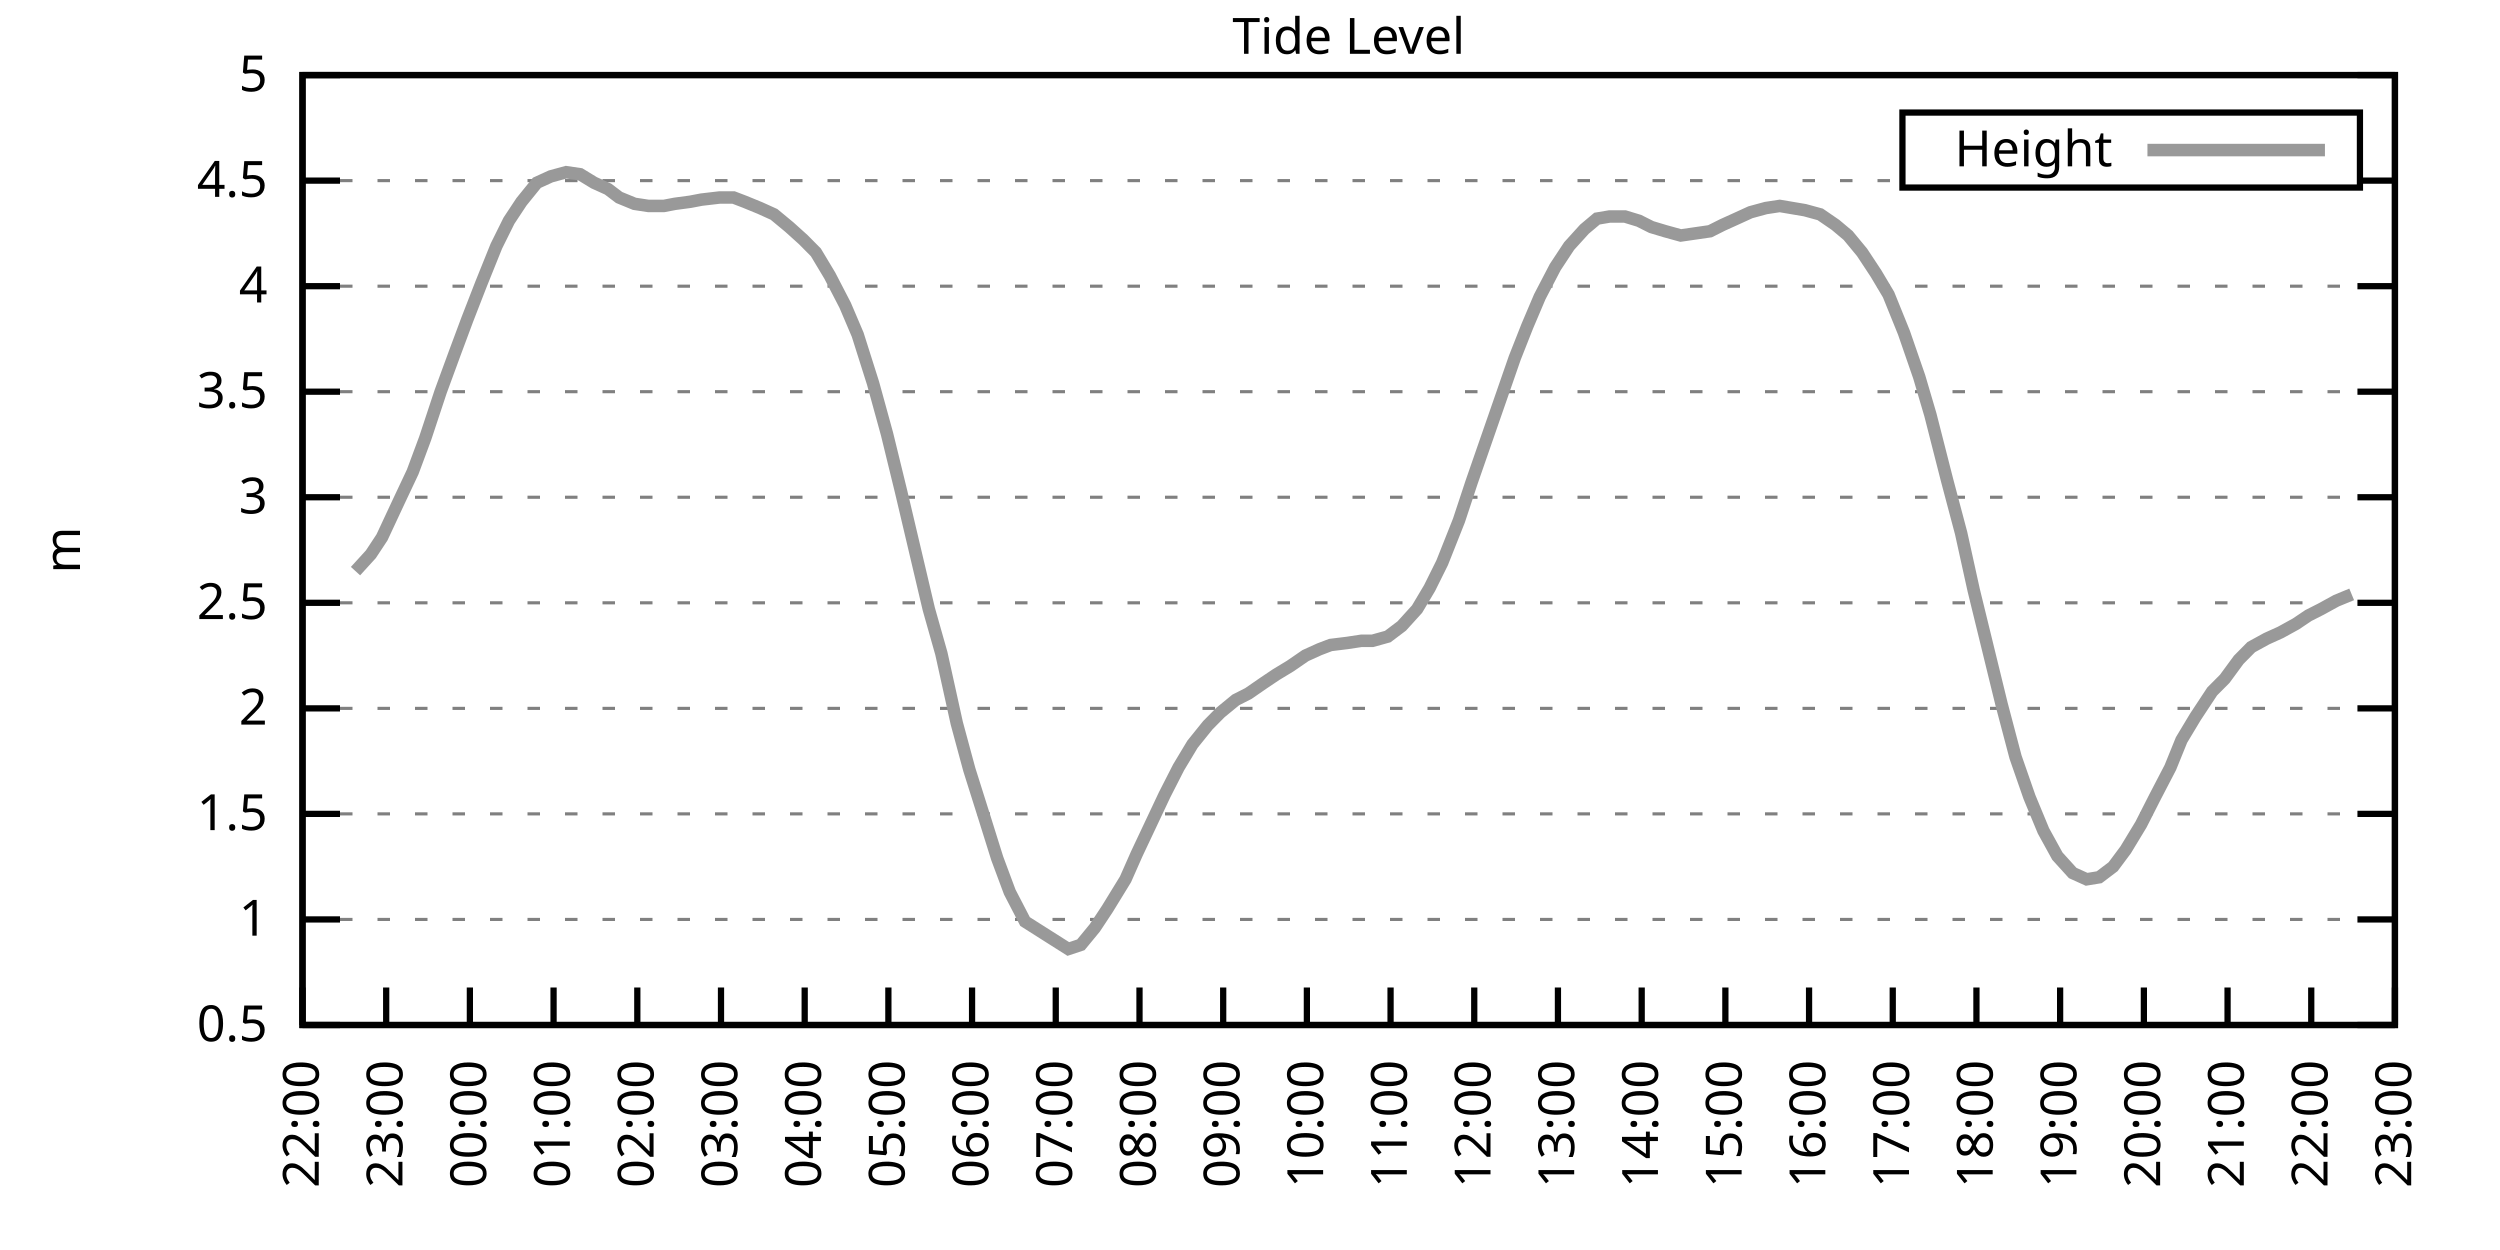
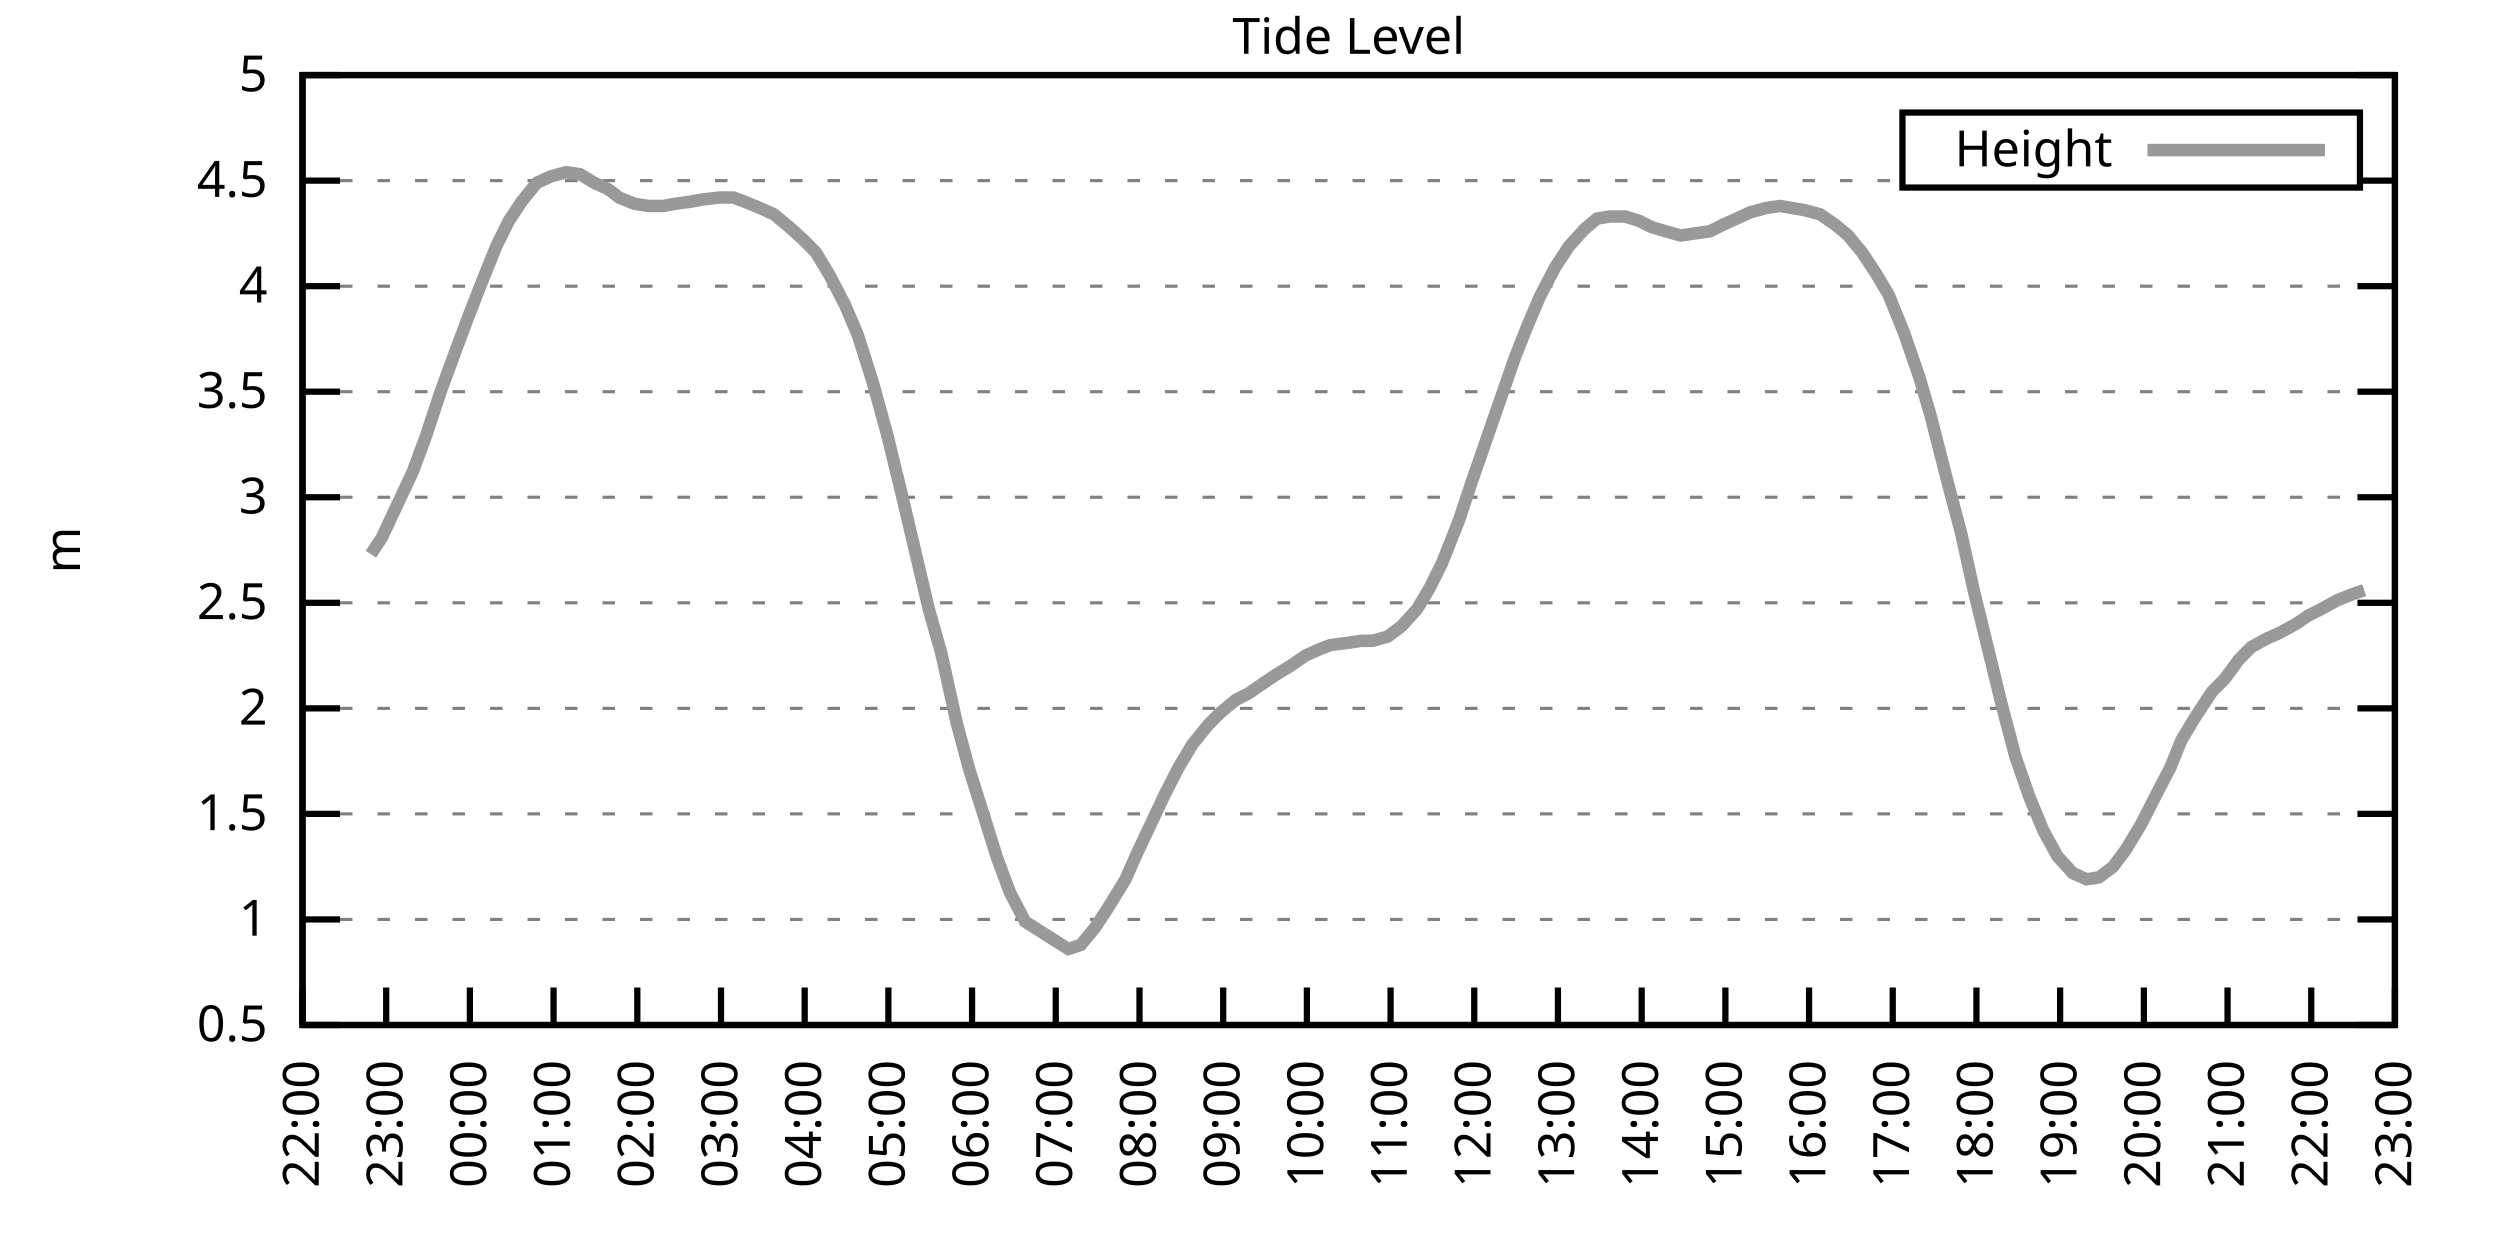
<svg xmlns="http://www.w3.org/2000/svg" xmlns:xlink="http://www.w3.org/1999/xlink" width="400" height="200" viewBox="0 0 400 200">
  <g id="gnuplot_canvas">
    <rect x="0" y="0" width="400" height="200" fill="none" />
    <defs>
      <circle id="gpDot" r="0.5" stroke-width="0.5" stroke="currentColor" />
      <path id="gpPt0" stroke-width="0.333" stroke="currentColor" d="M-1,0 h2 M0,-1 v2" />
      <path id="gpPt1" stroke-width="0.333" stroke="currentColor" d="M-1,-1 L1,1 M1,-1 L-1,1" />
      <path id="gpPt2" stroke-width="0.333" stroke="currentColor" d="M-1,0 L1,0 M0,-1 L0,1 M-1,-1 L1,1 M-1,1 L1,-1" />
      <rect id="gpPt3" stroke-width="0.333" stroke="currentColor" x="-1" y="-1" width="2" height="2" />
      <rect id="gpPt4" stroke-width="0.333" stroke="currentColor" fill="currentColor" x="-1" y="-1" width="2" height="2" />
      <circle id="gpPt5" stroke-width="0.333" stroke="currentColor" cx="0" cy="0" r="1" />
      <use xlink:href="#gpPt5" id="gpPt6" fill="currentColor" stroke="none" />
      <path id="gpPt7" stroke-width="0.333" stroke="currentColor" d="M0,-1.33 L-1.33,0.67 L1.33,0.67 z" />
      <use xlink:href="#gpPt7" id="gpPt8" fill="currentColor" stroke="none" />
      <use xlink:href="#gpPt7" id="gpPt9" stroke="currentColor" transform="rotate(180)" />
      <use xlink:href="#gpPt9" id="gpPt10" fill="currentColor" stroke="none" />
      <use xlink:href="#gpPt3" id="gpPt11" stroke="currentColor" transform="rotate(45)" />
      <use xlink:href="#gpPt11" id="gpPt12" fill="currentColor" stroke="none" />
      <path id="gpPt13" stroke-width="0.333" stroke="currentColor" d="M0,1.330 L1.265,0.411 L0.782,-1.067 L-0.782,-1.076 L-1.265,0.411 z" />
      <use xlink:href="#gpPt13" id="gpPt14" fill="currentColor" stroke="none" />
      <filter id="textbox" filterUnits="objectBoundingBox" x="0" y="0" height="1" width="1">
        <feFlood flood-color="white" flood-opacity="1" result="bgnd" />
        <feComposite in="SourceGraphic" in2="bgnd" operator="atop" />
      </filter>
      <filter id="greybox" filterUnits="objectBoundingBox" x="0" y="0" height="1" width="1">
        <feFlood flood-color="lightgrey" flood-opacity="1" result="grey" />
        <feComposite in="SourceGraphic" in2="grey" operator="atop" />
      </filter>
    </defs>
    <g fill="none" color="white" stroke="currentColor" stroke-width="1.00" stroke-linecap="butt" stroke-linejoin="miter">
</g>
    <g fill="none" color="black" stroke="currentColor" stroke-width="1.00" stroke-linecap="butt" stroke-linejoin="miter">
      <g stroke="none" shape-rendering="crispEdges">
        <polygon fill="rgb(255, 255, 255)" points="48.40,164.00 383.18,164.00 383.18,12.02 48.40,12.02 " />
      </g>
    </g>
    <g fill="none" color="black" stroke="currentColor" stroke-width="1.00" stroke-linecap="butt" stroke-linejoin="miter">
</g>
    <g fill="none" color="black" stroke="black" stroke-width="0.50" stroke-linecap="butt" stroke-linejoin="miter">
</g>
    <g fill="none" color="gray" stroke="currentColor" stroke-width="0.50" stroke-linecap="butt" stroke-linejoin="miter">
      <path stroke="gray" stroke-dasharray="2,4" class="gridline" d="M48.40,164.00 L383.19,164.00  " />
    </g>
    <g fill="none" color="gray" stroke="gray" stroke-width="1.00" stroke-linecap="butt" stroke-linejoin="miter">
</g>
    <g fill="none" color="black" stroke="currentColor" stroke-width="1.00" stroke-linecap="butt" stroke-linejoin="miter">
      <path stroke="black" d="M48.40,164.00 L54.40,164.00 M383.19,164.00 L377.19,164.00  " />
      <g transform="translate(42.80,166.60)" stroke="none" fill="black" font-family="Sans" font-size="8.00" text-anchor="end">
        <text>
          <tspan font-family="Sans"> 0.5</tspan>
        </text>
      </g>
    </g>
    <g fill="none" color="black" stroke="currentColor" stroke-width="1.00" stroke-linecap="butt" stroke-linejoin="miter">
</g>
    <g fill="none" color="black" stroke="black" stroke-width="0.50" stroke-linecap="butt" stroke-linejoin="miter">
</g>
    <g fill="none" color="gray" stroke="currentColor" stroke-width="0.50" stroke-linecap="butt" stroke-linejoin="miter">
      <path stroke="gray" stroke-dasharray="2,4" class="gridline" d="M48.40,147.11 L383.19,147.11  " />
    </g>
    <g fill="none" color="gray" stroke="gray" stroke-width="1.00" stroke-linecap="butt" stroke-linejoin="miter">
</g>
    <g fill="none" color="black" stroke="currentColor" stroke-width="1.00" stroke-linecap="butt" stroke-linejoin="miter">
      <path stroke="black" d="M48.40,147.11 L54.40,147.11 M383.19,147.11 L377.19,147.11  " />
      <g transform="translate(42.80,149.71)" stroke="none" fill="black" font-family="Sans" font-size="8.00" text-anchor="end">
        <text>
          <tspan font-family="Sans"> 1</tspan>
        </text>
      </g>
    </g>
    <g fill="none" color="black" stroke="currentColor" stroke-width="1.00" stroke-linecap="butt" stroke-linejoin="miter">
</g>
    <g fill="none" color="black" stroke="black" stroke-width="0.50" stroke-linecap="butt" stroke-linejoin="miter">
</g>
    <g fill="none" color="gray" stroke="currentColor" stroke-width="0.50" stroke-linecap="butt" stroke-linejoin="miter">
      <path stroke="gray" stroke-dasharray="2,4" class="gridline" d="M48.40,130.22 L383.19,130.22  " />
    </g>
    <g fill="none" color="gray" stroke="gray" stroke-width="1.00" stroke-linecap="butt" stroke-linejoin="miter">
</g>
    <g fill="none" color="black" stroke="currentColor" stroke-width="1.00" stroke-linecap="butt" stroke-linejoin="miter">
      <path stroke="black" d="M48.40,130.22 L54.40,130.22 M383.19,130.22 L377.19,130.22  " />
      <g transform="translate(42.80,132.82)" stroke="none" fill="black" font-family="Sans" font-size="8.00" text-anchor="end">
        <text>
          <tspan font-family="Sans"> 1.5</tspan>
        </text>
      </g>
    </g>
    <g fill="none" color="black" stroke="currentColor" stroke-width="1.00" stroke-linecap="butt" stroke-linejoin="miter">
</g>
    <g fill="none" color="black" stroke="black" stroke-width="0.50" stroke-linecap="butt" stroke-linejoin="miter">
</g>
    <g fill="none" color="gray" stroke="currentColor" stroke-width="0.50" stroke-linecap="butt" stroke-linejoin="miter">
      <path stroke="gray" stroke-dasharray="2,4" class="gridline" d="M48.40,113.34 L383.19,113.34  " />
    </g>
    <g fill="none" color="gray" stroke="gray" stroke-width="1.00" stroke-linecap="butt" stroke-linejoin="miter">
</g>
    <g fill="none" color="black" stroke="currentColor" stroke-width="1.00" stroke-linecap="butt" stroke-linejoin="miter">
      <path stroke="black" d="M48.40,113.34 L54.40,113.34 M383.19,113.34 L377.19,113.34  " />
      <g transform="translate(42.80,115.94)" stroke="none" fill="black" font-family="Sans" font-size="8.00" text-anchor="end">
        <text>
          <tspan font-family="Sans"> 2</tspan>
        </text>
      </g>
    </g>
    <g fill="none" color="black" stroke="currentColor" stroke-width="1.00" stroke-linecap="butt" stroke-linejoin="miter">
</g>
    <g fill="none" color="black" stroke="black" stroke-width="0.50" stroke-linecap="butt" stroke-linejoin="miter">
</g>
    <g fill="none" color="gray" stroke="currentColor" stroke-width="0.50" stroke-linecap="butt" stroke-linejoin="miter">
      <path stroke="gray" stroke-dasharray="2,4" class="gridline" d="M48.40,96.45 L383.19,96.45  " />
    </g>
    <g fill="none" color="gray" stroke="gray" stroke-width="1.00" stroke-linecap="butt" stroke-linejoin="miter">
</g>
    <g fill="none" color="black" stroke="currentColor" stroke-width="1.00" stroke-linecap="butt" stroke-linejoin="miter">
      <path stroke="black" d="M48.40,96.45 L54.40,96.45 M383.19,96.45 L377.19,96.45  " />
      <g transform="translate(42.80,99.05)" stroke="none" fill="black" font-family="Sans" font-size="8.00" text-anchor="end">
        <text>
          <tspan font-family="Sans"> 2.5</tspan>
        </text>
      </g>
    </g>
    <g fill="none" color="black" stroke="currentColor" stroke-width="1.00" stroke-linecap="butt" stroke-linejoin="miter">
</g>
    <g fill="none" color="black" stroke="black" stroke-width="0.50" stroke-linecap="butt" stroke-linejoin="miter">
</g>
    <g fill="none" color="gray" stroke="currentColor" stroke-width="0.50" stroke-linecap="butt" stroke-linejoin="miter">
      <path stroke="gray" stroke-dasharray="2,4" class="gridline" d="M48.40,79.56 L383.19,79.56  " />
    </g>
    <g fill="none" color="gray" stroke="gray" stroke-width="1.00" stroke-linecap="butt" stroke-linejoin="miter">
</g>
    <g fill="none" color="black" stroke="currentColor" stroke-width="1.00" stroke-linecap="butt" stroke-linejoin="miter">
      <path stroke="black" d="M48.40,79.56 L54.40,79.56 M383.19,79.56 L377.19,79.56  " />
      <g transform="translate(42.80,82.16)" stroke="none" fill="black" font-family="Sans" font-size="8.00" text-anchor="end">
        <text>
          <tspan font-family="Sans"> 3</tspan>
        </text>
      </g>
    </g>
    <g fill="none" color="black" stroke="currentColor" stroke-width="1.00" stroke-linecap="butt" stroke-linejoin="miter">
</g>
    <g fill="none" color="black" stroke="black" stroke-width="0.50" stroke-linecap="butt" stroke-linejoin="miter">
</g>
    <g fill="none" color="gray" stroke="currentColor" stroke-width="0.50" stroke-linecap="butt" stroke-linejoin="miter">
      <path stroke="gray" stroke-dasharray="2,4" class="gridline" d="M48.40,62.67 L383.19,62.67  " />
    </g>
    <g fill="none" color="gray" stroke="gray" stroke-width="1.00" stroke-linecap="butt" stroke-linejoin="miter">
</g>
    <g fill="none" color="black" stroke="currentColor" stroke-width="1.00" stroke-linecap="butt" stroke-linejoin="miter">
      <path stroke="black" d="M48.40,62.67 L54.40,62.67 M383.19,62.67 L377.19,62.67  " />
      <g transform="translate(42.80,65.27)" stroke="none" fill="black" font-family="Sans" font-size="8.00" text-anchor="end">
        <text>
          <tspan font-family="Sans"> 3.5</tspan>
        </text>
      </g>
    </g>
    <g fill="none" color="black" stroke="currentColor" stroke-width="1.00" stroke-linecap="butt" stroke-linejoin="miter">
</g>
    <g fill="none" color="black" stroke="black" stroke-width="0.50" stroke-linecap="butt" stroke-linejoin="miter">
</g>
    <g fill="none" color="gray" stroke="currentColor" stroke-width="0.50" stroke-linecap="butt" stroke-linejoin="miter">
      <path stroke="gray" stroke-dasharray="2,4" class="gridline" d="M48.40,45.79 L383.19,45.79  " />
    </g>
    <g fill="none" color="gray" stroke="gray" stroke-width="1.00" stroke-linecap="butt" stroke-linejoin="miter">
</g>
    <g fill="none" color="black" stroke="currentColor" stroke-width="1.00" stroke-linecap="butt" stroke-linejoin="miter">
      <path stroke="black" d="M48.40,45.79 L54.40,45.79 M383.19,45.79 L377.19,45.79  " />
      <g transform="translate(42.80,48.39)" stroke="none" fill="black" font-family="Sans" font-size="8.00" text-anchor="end">
        <text>
          <tspan font-family="Sans"> 4</tspan>
        </text>
      </g>
    </g>
    <g fill="none" color="black" stroke="currentColor" stroke-width="1.00" stroke-linecap="butt" stroke-linejoin="miter">
</g>
    <g fill="none" color="black" stroke="black" stroke-width="0.50" stroke-linecap="butt" stroke-linejoin="miter">
</g>
    <g fill="none" color="gray" stroke="currentColor" stroke-width="0.50" stroke-linecap="butt" stroke-linejoin="miter">
      <path stroke="gray" stroke-dasharray="2,4" class="gridline" d="M48.40,28.90 L304.39,28.90 M377.59,28.90 L383.19,28.90  " />
    </g>
    <g fill="none" color="gray" stroke="gray" stroke-width="1.00" stroke-linecap="butt" stroke-linejoin="miter">
</g>
    <g fill="none" color="black" stroke="currentColor" stroke-width="1.00" stroke-linecap="butt" stroke-linejoin="miter">
      <path stroke="black" d="M48.40,28.90 L54.40,28.90 M383.19,28.90 L377.19,28.90  " />
      <g transform="translate(42.80,31.50)" stroke="none" fill="black" font-family="Sans" font-size="8.00" text-anchor="end">
        <text>
          <tspan font-family="Sans"> 4.5</tspan>
        </text>
      </g>
    </g>
    <g fill="none" color="black" stroke="currentColor" stroke-width="1.00" stroke-linecap="butt" stroke-linejoin="miter">
</g>
    <g fill="none" color="black" stroke="black" stroke-width="0.50" stroke-linecap="butt" stroke-linejoin="miter">
</g>
    <g fill="none" color="gray" stroke="currentColor" stroke-width="0.50" stroke-linecap="butt" stroke-linejoin="miter">
      <path stroke="gray" stroke-dasharray="2,4" class="gridline" d="M48.40,12.01 L383.19,12.01  " />
    </g>
    <g fill="none" color="gray" stroke="gray" stroke-width="1.00" stroke-linecap="butt" stroke-linejoin="miter">
</g>
    <g fill="none" color="black" stroke="currentColor" stroke-width="1.00" stroke-linecap="butt" stroke-linejoin="miter">
      <path stroke="black" d="M48.40,12.01 L54.40,12.01 M383.19,12.01 L377.19,12.01  " />
      <g transform="translate(42.80,14.61)" stroke="none" fill="black" font-family="Sans" font-size="8.00" text-anchor="end">
        <text>
          <tspan font-family="Sans"> 5</tspan>
        </text>
      </g>
    </g>
    <g fill="none" color="black" stroke="currentColor" stroke-width="1.00" stroke-linecap="butt" stroke-linejoin="miter">
      <path stroke="black" d="M48.40,164.00 L48.40,158.00  " />
      <g transform="translate(51.00,169.60) rotate(270.00)" stroke="none" fill="black" font-family="Sans" font-size="8.00" text-anchor="end">
        <text>
          <tspan font-family="Sans">22:00</tspan>
        </text>
      </g>
    </g>
    <g fill="none" color="black" stroke="currentColor" stroke-width="1.00" stroke-linecap="butt" stroke-linejoin="miter">
      <path stroke="black" d="M61.79,164.00 L61.79,158.00  " />
      <g transform="translate(64.39,169.60) rotate(270.00)" stroke="none" fill="black" font-family="Sans" font-size="8.00" text-anchor="end">
        <text>
          <tspan font-family="Sans">23:00</tspan>
        </text>
      </g>
    </g>
    <g fill="none" color="black" stroke="currentColor" stroke-width="1.00" stroke-linecap="butt" stroke-linejoin="miter">
      <path stroke="black" d="M75.18,164.00 L75.18,158.00  " />
      <g transform="translate(77.78,169.60) rotate(270.00)" stroke="none" fill="black" font-family="Sans" font-size="8.00" text-anchor="end">
        <text>
          <tspan font-family="Sans">00:00</tspan>
        </text>
      </g>
    </g>
    <g fill="none" color="black" stroke="currentColor" stroke-width="1.00" stroke-linecap="butt" stroke-linejoin="miter">
      <path stroke="black" d="M88.57,164.00 L88.57,158.00  " />
      <g transform="translate(91.17,169.60) rotate(270.00)" stroke="none" fill="black" font-family="Sans" font-size="8.00" text-anchor="end">
        <text>
          <tspan font-family="Sans">01:00</tspan>
        </text>
      </g>
    </g>
    <g fill="none" color="black" stroke="currentColor" stroke-width="1.00" stroke-linecap="butt" stroke-linejoin="miter">
      <path stroke="black" d="M101.97,164.00 L101.97,158.00  " />
      <g transform="translate(104.57,169.60) rotate(270.00)" stroke="none" fill="black" font-family="Sans" font-size="8.00" text-anchor="end">
        <text>
          <tspan font-family="Sans">02:00</tspan>
        </text>
      </g>
    </g>
    <g fill="none" color="black" stroke="currentColor" stroke-width="1.00" stroke-linecap="butt" stroke-linejoin="miter">
      <path stroke="black" d="M115.36,164.00 L115.36,158.00  " />
      <g transform="translate(117.96,169.60) rotate(270.00)" stroke="none" fill="black" font-family="Sans" font-size="8.00" text-anchor="end">
        <text>
          <tspan font-family="Sans">03:00</tspan>
        </text>
      </g>
    </g>
    <g fill="none" color="black" stroke="currentColor" stroke-width="1.00" stroke-linecap="butt" stroke-linejoin="miter">
      <path stroke="black" d="M128.75,164.00 L128.75,158.00  " />
      <g transform="translate(131.35,169.60) rotate(270.00)" stroke="none" fill="black" font-family="Sans" font-size="8.00" text-anchor="end">
        <text>
          <tspan font-family="Sans">04:00</tspan>
        </text>
      </g>
    </g>
    <g fill="none" color="black" stroke="currentColor" stroke-width="1.00" stroke-linecap="butt" stroke-linejoin="miter">
      <path stroke="black" d="M142.14,164.00 L142.14,158.00  " />
      <g transform="translate(144.74,169.60) rotate(270.00)" stroke="none" fill="black" font-family="Sans" font-size="8.00" text-anchor="end">
        <text>
          <tspan font-family="Sans">05:00</tspan>
        </text>
      </g>
    </g>
    <g fill="none" color="black" stroke="currentColor" stroke-width="1.00" stroke-linecap="butt" stroke-linejoin="miter">
      <path stroke="black" d="M155.53,164.00 L155.53,158.00  " />
      <g transform="translate(158.13,169.60) rotate(270.00)" stroke="none" fill="black" font-family="Sans" font-size="8.00" text-anchor="end">
        <text>
          <tspan font-family="Sans">06:00</tspan>
        </text>
      </g>
    </g>
    <g fill="none" color="black" stroke="currentColor" stroke-width="1.00" stroke-linecap="butt" stroke-linejoin="miter">
      <path stroke="black" d="M168.92,164.00 L168.92,158.00  " />
      <g transform="translate(171.52,169.60) rotate(270.00)" stroke="none" fill="black" font-family="Sans" font-size="8.00" text-anchor="end">
        <text>
          <tspan font-family="Sans">07:00</tspan>
        </text>
      </g>
    </g>
    <g fill="none" color="black" stroke="currentColor" stroke-width="1.00" stroke-linecap="butt" stroke-linejoin="miter">
      <path stroke="black" d="M182.32,164.00 L182.32,158.00  " />
      <g transform="translate(184.92,169.60) rotate(270.00)" stroke="none" fill="black" font-family="Sans" font-size="8.00" text-anchor="end">
        <text>
          <tspan font-family="Sans">08:00</tspan>
        </text>
      </g>
    </g>
    <g fill="none" color="black" stroke="currentColor" stroke-width="1.00" stroke-linecap="butt" stroke-linejoin="miter">
      <path stroke="black" d="M195.71,164.00 L195.71,158.00  " />
      <g transform="translate(198.31,169.60) rotate(270.00)" stroke="none" fill="black" font-family="Sans" font-size="8.00" text-anchor="end">
        <text>
          <tspan font-family="Sans">09:00</tspan>
        </text>
      </g>
    </g>
    <g fill="none" color="black" stroke="currentColor" stroke-width="1.00" stroke-linecap="butt" stroke-linejoin="miter">
      <path stroke="black" d="M209.10,164.00 L209.10,158.00  " />
      <g transform="translate(211.70,169.60) rotate(270.00)" stroke="none" fill="black" font-family="Sans" font-size="8.00" text-anchor="end">
        <text>
          <tspan font-family="Sans">10:00</tspan>
        </text>
      </g>
    </g>
    <g fill="none" color="black" stroke="currentColor" stroke-width="1.00" stroke-linecap="butt" stroke-linejoin="miter">
      <path stroke="black" d="M222.49,164.00 L222.49,158.00  " />
      <g transform="translate(225.09,169.60) rotate(270.00)" stroke="none" fill="black" font-family="Sans" font-size="8.00" text-anchor="end">
        <text>
          <tspan font-family="Sans">11:00</tspan>
        </text>
      </g>
    </g>
    <g fill="none" color="black" stroke="currentColor" stroke-width="1.00" stroke-linecap="butt" stroke-linejoin="miter">
      <path stroke="black" d="M235.88,164.00 L235.88,158.00  " />
      <g transform="translate(238.48,169.60) rotate(270.00)" stroke="none" fill="black" font-family="Sans" font-size="8.00" text-anchor="end">
        <text>
          <tspan font-family="Sans">12:00</tspan>
        </text>
      </g>
    </g>
    <g fill="none" color="black" stroke="currentColor" stroke-width="1.00" stroke-linecap="butt" stroke-linejoin="miter">
      <path stroke="black" d="M249.27,164.00 L249.27,158.00  " />
      <g transform="translate(251.87,169.60) rotate(270.00)" stroke="none" fill="black" font-family="Sans" font-size="8.00" text-anchor="end">
        <text>
          <tspan font-family="Sans">13:00</tspan>
        </text>
      </g>
    </g>
    <g fill="none" color="black" stroke="currentColor" stroke-width="1.00" stroke-linecap="butt" stroke-linejoin="miter">
      <path stroke="black" d="M262.67,164.00 L262.67,158.00  " />
      <g transform="translate(265.27,169.60) rotate(270.00)" stroke="none" fill="black" font-family="Sans" font-size="8.00" text-anchor="end">
        <text>
          <tspan font-family="Sans">14:00</tspan>
        </text>
      </g>
    </g>
    <g fill="none" color="black" stroke="currentColor" stroke-width="1.00" stroke-linecap="butt" stroke-linejoin="miter">
      <path stroke="black" d="M276.06,164.00 L276.06,158.00  " />
      <g transform="translate(278.66,169.60) rotate(270.00)" stroke="none" fill="black" font-family="Sans" font-size="8.00" text-anchor="end">
        <text>
          <tspan font-family="Sans">15:00</tspan>
        </text>
      </g>
    </g>
    <g fill="none" color="black" stroke="currentColor" stroke-width="1.00" stroke-linecap="butt" stroke-linejoin="miter">
      <path stroke="black" d="M289.45,164.00 L289.45,158.00  " />
      <g transform="translate(292.05,169.60) rotate(270.00)" stroke="none" fill="black" font-family="Sans" font-size="8.00" text-anchor="end">
        <text>
          <tspan font-family="Sans">16:00</tspan>
        </text>
      </g>
    </g>
    <g fill="none" color="black" stroke="currentColor" stroke-width="1.00" stroke-linecap="butt" stroke-linejoin="miter">
      <path stroke="black" d="M302.84,164.00 L302.84,158.00  " />
      <g transform="translate(305.44,169.60) rotate(270.00)" stroke="none" fill="black" font-family="Sans" font-size="8.00" text-anchor="end">
        <text>
          <tspan font-family="Sans">17:00</tspan>
        </text>
      </g>
    </g>
    <g fill="none" color="black" stroke="currentColor" stroke-width="1.00" stroke-linecap="butt" stroke-linejoin="miter">
      <path stroke="black" d="M316.23,164.00 L316.23,158.00  " />
      <g transform="translate(318.83,169.60) rotate(270.00)" stroke="none" fill="black" font-family="Sans" font-size="8.00" text-anchor="end">
        <text>
          <tspan font-family="Sans">18:00</tspan>
        </text>
      </g>
    </g>
    <g fill="none" color="black" stroke="currentColor" stroke-width="1.00" stroke-linecap="butt" stroke-linejoin="miter">
      <path stroke="black" d="M329.62,164.00 L329.62,158.00  " />
      <g transform="translate(332.22,169.60) rotate(270.00)" stroke="none" fill="black" font-family="Sans" font-size="8.00" text-anchor="end">
        <text>
          <tspan font-family="Sans">19:00</tspan>
        </text>
      </g>
    </g>
    <g fill="none" color="black" stroke="currentColor" stroke-width="1.00" stroke-linecap="butt" stroke-linejoin="miter">
      <path stroke="black" d="M343.02,164.00 L343.02,158.00  " />
      <g transform="translate(345.62,169.60) rotate(270.00)" stroke="none" fill="black" font-family="Sans" font-size="8.00" text-anchor="end">
        <text>
          <tspan font-family="Sans">20:00</tspan>
        </text>
      </g>
    </g>
    <g fill="none" color="black" stroke="currentColor" stroke-width="1.00" stroke-linecap="butt" stroke-linejoin="miter">
      <path stroke="black" d="M356.41,164.00 L356.41,158.00  " />
      <g transform="translate(359.01,169.60) rotate(270.00)" stroke="none" fill="black" font-family="Sans" font-size="8.00" text-anchor="end">
        <text>
          <tspan font-family="Sans">21:00</tspan>
        </text>
      </g>
    </g>
    <g fill="none" color="black" stroke="currentColor" stroke-width="1.00" stroke-linecap="butt" stroke-linejoin="miter">
      <path stroke="black" d="M369.80,164.00 L369.80,158.00  " />
      <g transform="translate(372.40,169.60) rotate(270.00)" stroke="none" fill="black" font-family="Sans" font-size="8.00" text-anchor="end">
        <text>
          <tspan font-family="Sans">22:00</tspan>
        </text>
      </g>
    </g>
    <g fill="none" color="black" stroke="currentColor" stroke-width="1.00" stroke-linecap="butt" stroke-linejoin="miter">
      <path stroke="black" d="M383.19,164.00 L383.19,158.00  " />
      <g transform="translate(385.79,169.60) rotate(270.00)" stroke="none" fill="black" font-family="Sans" font-size="8.00" text-anchor="end">
        <text>
          <tspan font-family="Sans">23:00</tspan>
        </text>
      </g>
    </g>
    <g fill="none" color="black" stroke="currentColor" stroke-width="1.00" stroke-linecap="butt" stroke-linejoin="miter">
</g>
    <g fill="none" color="black" stroke="currentColor" stroke-width="1.00" stroke-linecap="butt" stroke-linejoin="miter">
      <path stroke="black" d="M48.40,12.01 L48.40,164.00 L383.19,164.00 L383.19,12.01 L48.40,12.01 Z  " />
    </g>
    <g fill="none" color="black" stroke="currentColor" stroke-width="1.00" stroke-linecap="butt" stroke-linejoin="miter">
</g>
    <g fill="none" color="black" stroke="currentColor" stroke-width="1.00" stroke-linecap="butt" stroke-linejoin="miter">
      <path stroke="black" d="M304.39,30.01 L304.39,18.01 L377.59,18.01 L377.59,30.01 L304.39,30.01 Z  " />
    </g>
    <g id="Tide_level_plot_1">
      <g fill="none" color="white" stroke="black" stroke-width="2.00" stroke-linecap="butt" stroke-linejoin="miter">
</g>
      <g fill="none" color="black" stroke="currentColor" stroke-width="2.00" stroke-linecap="butt" stroke-linejoin="miter">
        <g transform="translate(337.99,26.61)" stroke="none" fill="black" font-family="Sans" font-size="8.00" text-anchor="end">
          <text>
            <tspan font-family="Sans">Height</tspan>
          </text>
        </g>
      </g>
      <g fill="none" color="black" stroke="currentColor" stroke-width="2.00" stroke-linecap="butt" stroke-linejoin="miter">
-         <path stroke="rgb(153, 153, 153)" d="M343.59,24.01 L371.99,24.01 M56.88,91.38 L59.34,88.68 L61.12,85.98 L63.80,80.24 L66.03,75.51 L68.04,70.10   L70.50,62.67 L72.73,56.59 L74.74,51.19 L76.97,45.45 L79.42,39.37 L81.43,35.32 L83.44,32.28 L85.90,29.24   L88.13,28.22 L90.58,27.55 L92.82,27.88 L95.05,29.24 L97.28,30.25 L99.06,31.60 L101.52,32.61 L103.75,32.95   L106.21,32.95 L107.99,32.61 L110.45,32.28 L112.23,31.94 L115.13,31.60 L117.37,31.60 L119.15,32.28 L121.61,33.29   L123.84,34.30 L126.29,36.33 L128.53,38.35 L130.54,40.38 L132.77,44.10 L135.22,48.83 L137.23,53.55 L139.69,61.32   L141.92,69.43 L144.15,78.55 L146.38,88.00 L148.61,97.46 L150.62,104.56 L153.08,115.70 L155.09,123.13 L157.54,130.90   L159.55,137.32 L161.56,142.72 L164.01,147.45 L170.93,151.84 L172.94,151.17 L175.17,148.46 L177.18,145.42 L180.08,140.69   L181.87,136.64 L184.10,131.91 L186.33,127.18 L188.57,122.79 L190.80,119.08 L193.25,116.04 L195.26,114.01 L197.72,111.99   L199.73,110.97 L202.18,109.28 L204.19,107.93 L206.42,106.58 L208.88,104.89 L211.11,103.88 L212.89,103.20 L215.57,102.87   L217.80,102.53 L219.59,102.53 L222.04,101.85 L224.28,100.16 L226.73,97.46 L228.74,94.08 L230.75,90.03 L233.43,83.28   L235.44,77.20 L237.67,70.78 L239.90,64.36 L242.36,57.27 L244.36,52.20 L246.37,47.47 L248.83,42.75 L251.06,39.37   L253.51,36.67 L255.52,34.98 L257.53,34.64 L259.99,34.64 L262.22,35.32 L264.23,36.33 L266.46,37.00 L268.92,37.68   L273.60,37.00 L275.61,35.99 L277.84,34.98 L280.07,33.96 L282.53,33.29 L284.76,32.95 L286.77,33.29 L288.78,33.63   L291.23,34.30 L293.69,35.99 L295.70,37.68 L297.93,40.38 L300.16,43.76 L302.17,47.14 L304.63,53.22 L307.08,60.31   L308.87,66.39 L311.54,76.86 L313.78,85.30 L315.79,94.42 L318.02,103.54 L320.25,112.66 L322.48,121.11 L324.71,127.52   L326.95,132.93 L329.18,136.98 L331.63,139.68 L333.86,140.69 L335.87,140.36 L338.10,138.67 L340.11,135.97 L342.57,131.91   L344.80,127.52 L347.26,122.79 L349.04,118.40 L351.27,114.69 L353.95,110.63 L355.96,108.61 L358.19,105.57 L360.20,103.54   L362.66,102.19 L364.89,101.18 L367.34,99.83 L369.35,98.48 L371.36,97.46 L373.82,96.11 L376.27,95.10  " />
+         <path stroke="rgb(153, 153, 153)" d="M343.59,24.01 L371.99,24.01 M59.34,88.68 L61.12,85.98 L63.80,80.24 L66.03,75.51 L68.04,70.10 L70.50,62.67   L72.73,56.59 L74.74,51.19 L76.97,45.45 L79.42,39.37 L81.43,35.32 L83.44,32.28 L85.90,29.24 L88.13,28.22   L90.58,27.55 L92.82,27.88 L95.05,29.24 L97.28,30.25 L99.06,31.60 L101.52,32.61 L103.75,32.95 L106.21,32.95   L107.99,32.61 L110.45,32.28 L112.23,31.94 L115.13,31.60 L117.37,31.60 L119.15,32.28 L121.61,33.29 L123.84,34.30   L126.29,36.33 L128.53,38.35 L130.54,40.38 L132.77,44.10 L135.22,48.83 L137.23,53.55 L139.69,61.32 L141.92,69.43   L144.15,78.55 L146.38,88.00 L148.61,97.46 L150.62,104.56 L153.08,115.70 L155.09,123.13 L157.54,130.90 L159.55,137.32   L161.56,142.72 L164.01,147.45 L170.93,151.84 L172.94,151.17 L175.17,148.46 L177.18,145.42 L180.08,140.69 L181.87,136.64   L184.10,131.91 L186.33,127.18 L188.57,122.79 L190.80,119.08 L193.25,116.04 L195.26,114.01 L197.72,111.99 L199.73,110.97   L202.18,109.28 L204.19,107.93 L206.42,106.58 L208.88,104.89 L211.11,103.88 L212.89,103.20 L215.57,102.87 L217.80,102.53   L219.59,102.53 L222.04,101.85 L224.28,100.16 L226.73,97.46 L228.74,94.08 L230.75,90.03 L233.43,83.28 L235.44,77.20   L237.67,70.78 L239.90,64.36 L242.36,57.27 L244.36,52.20 L246.37,47.47 L248.83,42.75 L251.06,39.37 L253.51,36.67   L255.52,34.98 L257.53,34.64 L259.99,34.64 L262.22,35.32 L264.23,36.33 L266.46,37.00 L268.92,37.68 L273.60,37.00   L275.61,35.99 L277.84,34.98 L280.07,33.96 L282.53,33.29 L284.76,32.95 L286.77,33.29 L288.78,33.63 L291.23,34.30   L293.69,35.99 L295.70,37.68 L297.93,40.38 L300.16,43.76 L302.17,47.14 L304.63,53.22 L307.08,60.31 L308.87,66.39   L311.54,76.86 L313.78,85.30 L315.79,94.42 L318.02,103.54 L320.25,112.66 L322.48,121.11 L324.71,127.52 L326.95,132.93   L329.18,136.98 L331.63,139.68 L333.86,140.69 L335.87,140.36 L338.10,138.67 L340.11,135.97 L342.57,131.91 L344.80,127.52   L347.26,122.79 L349.04,118.40 L351.27,114.69 L353.95,110.63 L355.96,108.61 L358.19,105.57 L360.20,103.54 L362.66,102.19   L364.89,101.18 L367.34,99.83 L369.35,98.48 L371.36,97.46 L373.82,96.11 L376.27,95.10 L378.28,94.42  " />
      </g>
    </g>
    <g fill="none" color="black" stroke="currentColor" stroke-width="2.00" stroke-linecap="butt" stroke-linejoin="miter">
</g>
    <g fill="none" color="black" stroke="black" stroke-width="1.00" stroke-linecap="butt" stroke-linejoin="miter">
</g>
    <g fill="none" color="black" stroke="currentColor" stroke-width="1.00" stroke-linecap="butt" stroke-linejoin="miter">
      <path stroke="black" d="M48.40,12.01 L48.40,164.00 L383.19,164.00 L383.19,12.01 L48.40,12.01 Z  " />
      <g transform="translate(12.80,88.01) rotate(270.00)" stroke="none" fill="black" font-family="Sans" font-size="8.00" text-anchor="middle">
        <text>
          <tspan font-family="Sans">m</tspan>
        </text>
      </g>
    </g>
    <g fill="none" color="black" stroke="currentColor" stroke-width="1.00" stroke-linecap="butt" stroke-linejoin="miter">
</g>
    <g fill="none" color="black" stroke="currentColor" stroke-width="1.00" stroke-linecap="butt" stroke-linejoin="miter">
      <g transform="translate(215.79,8.61)" stroke="none" fill="black" font-family="Sans" font-size="8.00" text-anchor="middle">
        <text>
          <tspan font-family="Sans">Tide Level</tspan>
        </text>
      </g>
    </g>
    <g fill="none" color="black" stroke="currentColor" stroke-width="1.00" stroke-linecap="butt" stroke-linejoin="miter">
</g>
  </g>
</svg>
